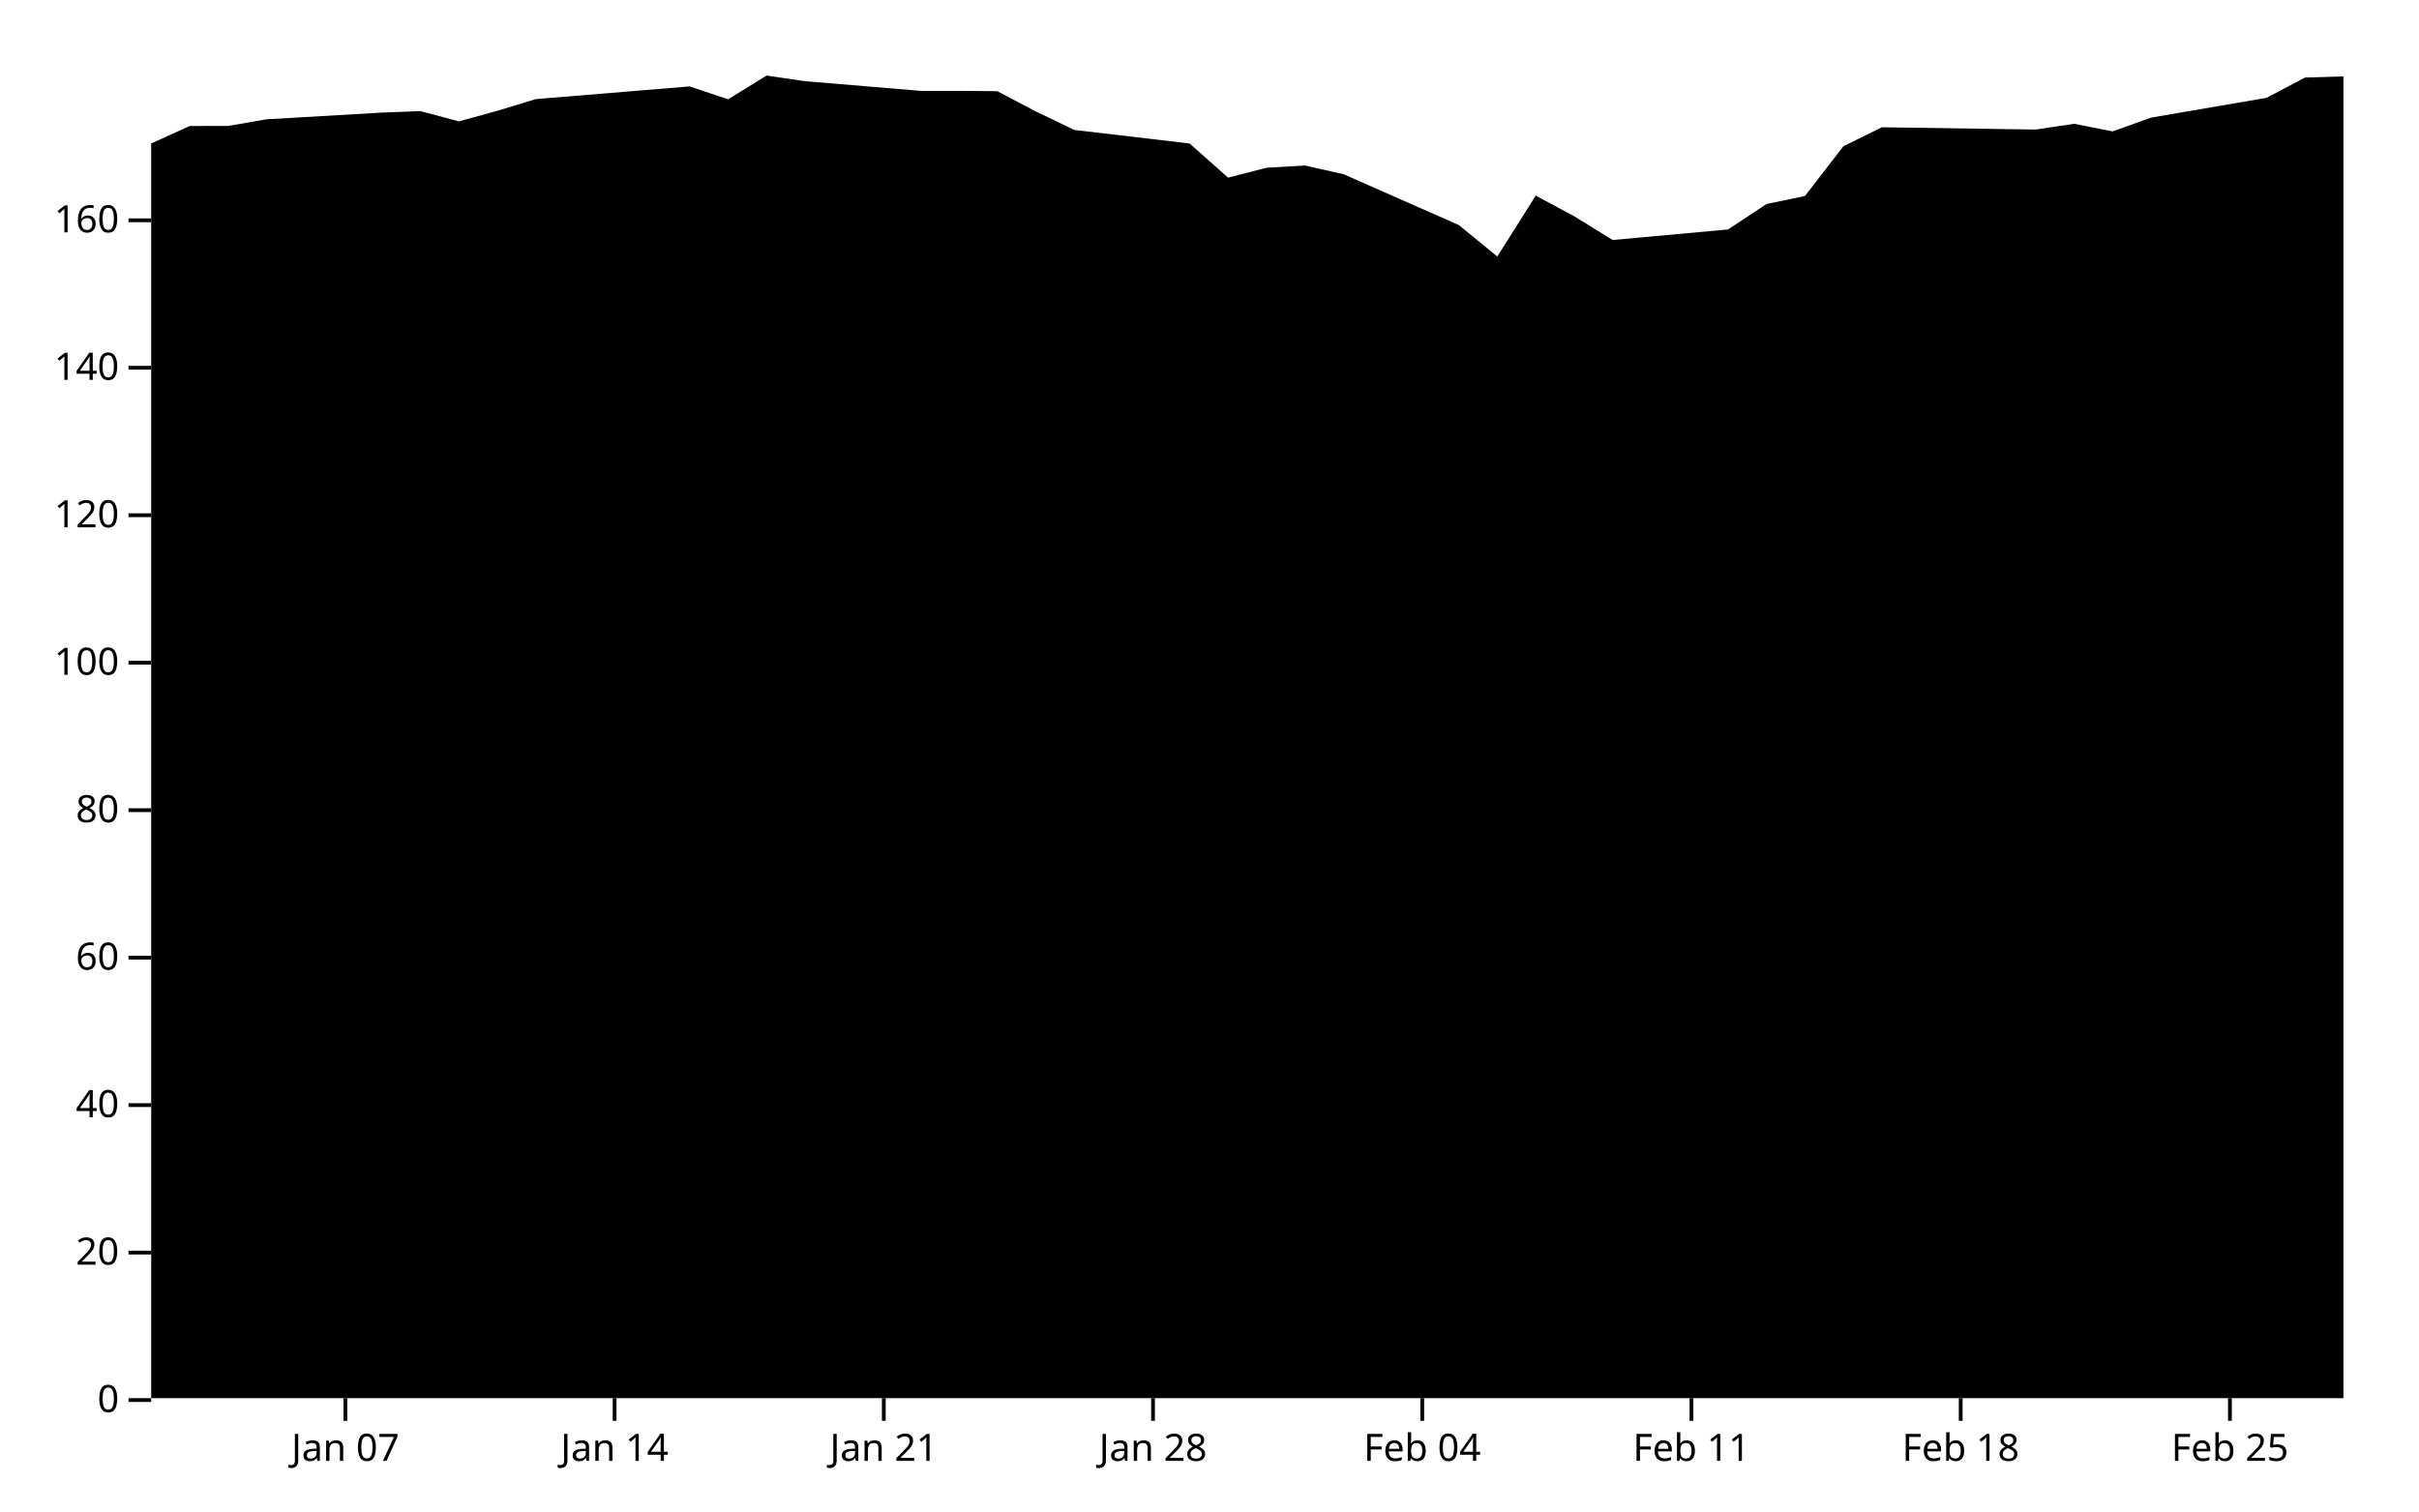
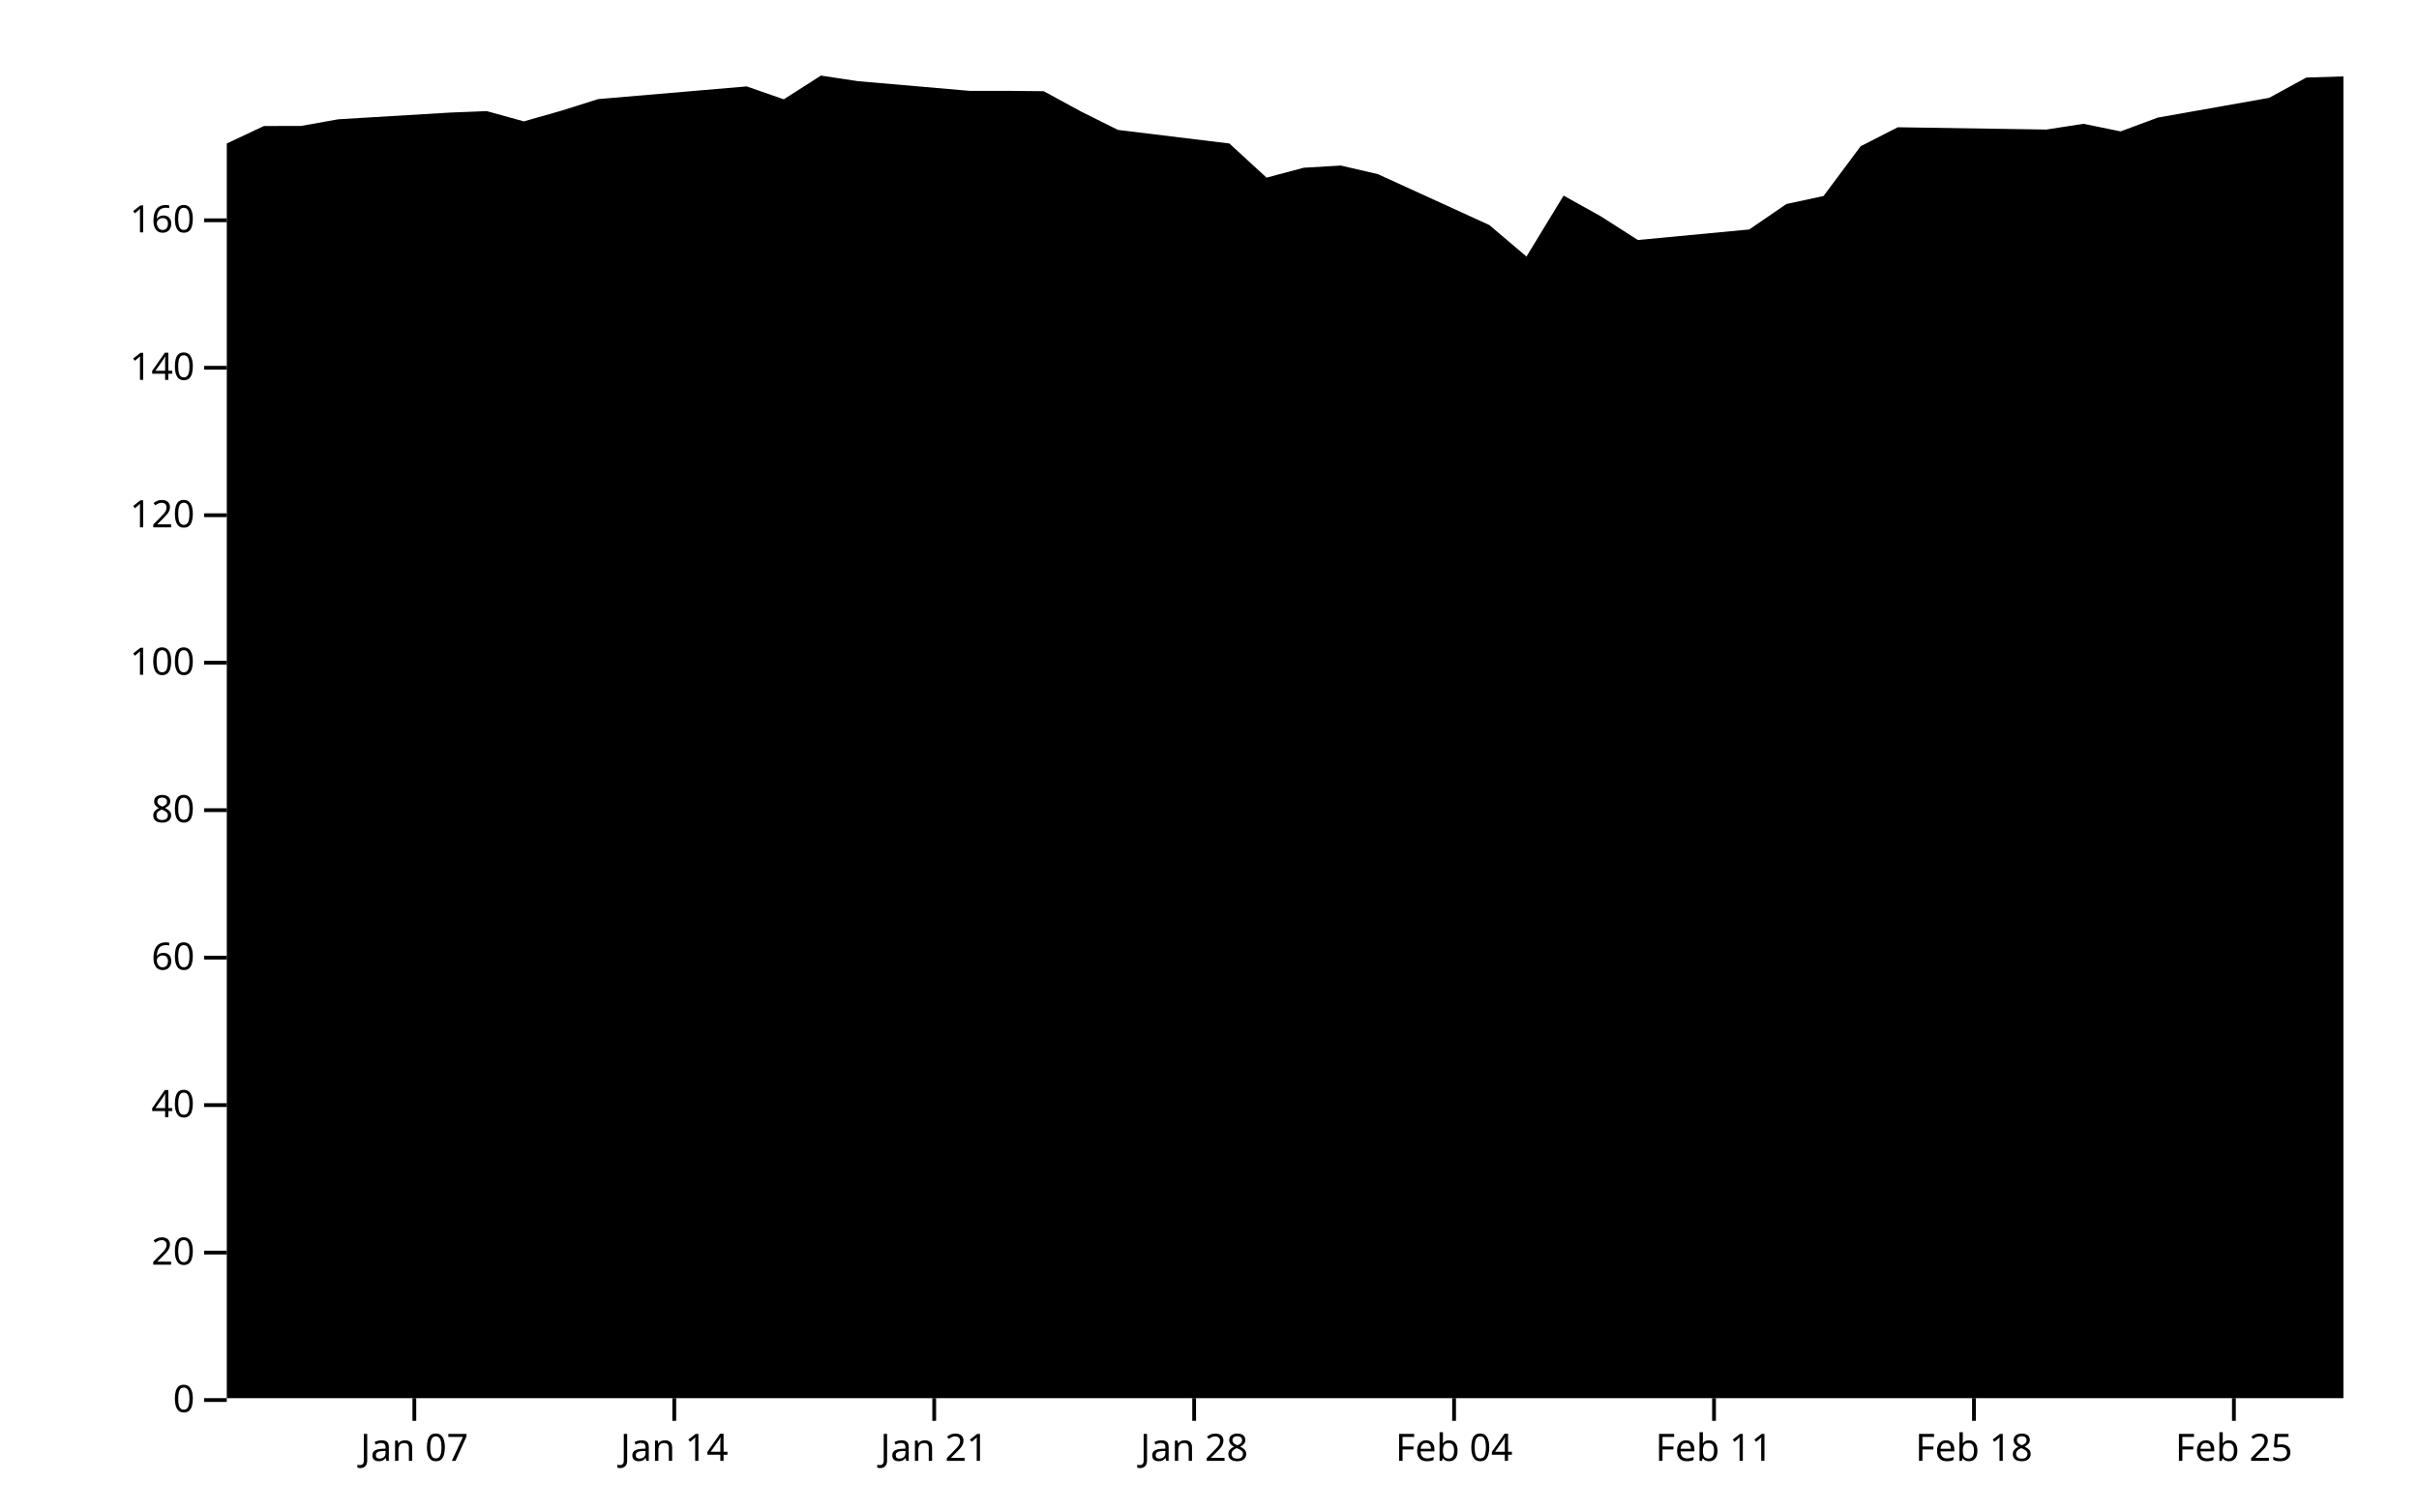
<svg xmlns="http://www.w3.org/2000/svg" class="plot" fill="currentColor" font-family="system-ui, sans-serif" font-size="10" text-anchor="middle" width="640" height="400" viewBox="0 0 640 400">
  <style>
    .plot {
      display: block;
      background: white;
      height: auto;
      height: intrinsic;
      max-width: 100%;
    }

    .plot text,
    .plot tspan {
      white-space: pre;
    }
  </style>
  <g aria-label="y-axis tick" fill="none" stroke="currentColor" transform="translate(0,0.5)">
-     <path transform="translate(40,370)" d="M0,0L-6,0" />
-     <path transform="translate(40,330.9745)" d="M0,0L-6,0" />
-     <path transform="translate(40,291.949)" d="M0,0L-6,0" />
-     <path transform="translate(40,252.9236)" d="M0,0L-6,0" />
-     <path transform="translate(40,213.8981)" d="M0,0L-6,0" />
-     <path transform="translate(40,174.8726)" d="M0,0L-6,0" />
-     <path transform="translate(40,135.8471)" d="M0,0L-6,0" />
-     <path transform="translate(40,96.82165)" d="M0,0L-6,0" />
-     <path transform="translate(40,57.79617)" d="M0,0L-6,0" />
+     <path transform="translate(60,370)" d="M0,0L-6,0" />
+     <path transform="translate(60,330.9745)" d="M0,0L-6,0" />
+     <path transform="translate(60,291.949)" d="M0,0L-6,0" />
+     <path transform="translate(60,252.9236)" d="M0,0L-6,0" />
+     <path transform="translate(60,213.8981)" d="M0,0L-6,0" />
+     <path transform="translate(60,174.8726)" d="M0,0L-6,0" />
+     <path transform="translate(60,135.8471)" d="M0,0L-6,0" />
+     <path transform="translate(60,96.82165)" d="M0,0L-6,0" />
+     <path transform="translate(60,57.79617)" d="M0,0L-6,0" />
  </g>
  <g aria-label="y-axis tick label" text-anchor="end" font-variant="tabular-nums" transform="translate(-8.5,0.5)">
-     <text y="0.32em" transform="translate(40,370)">0</text>
-     <text y="0.32em" transform="translate(40,330.9745)">20</text>
-     <text y="0.32em" transform="translate(40,291.949)">40</text>
-     <text y="0.32em" transform="translate(40,252.9236)">60</text>
-     <text y="0.32em" transform="translate(40,213.8981)">80</text>
-     <text y="0.32em" transform="translate(40,174.8726)">100</text>
-     <text y="0.32em" transform="translate(40,135.8471)">120</text>
-     <text y="0.32em" transform="translate(40,96.82165)">140</text>
-     <text y="0.32em" transform="translate(40,57.79617)">160</text>
+     <text y="0.32em" transform="translate(60,370)">0</text>
+     <text y="0.32em" transform="translate(60,330.9745)">20</text>
+     <text y="0.32em" transform="translate(60,291.949)">40</text>
+     <text y="0.32em" transform="translate(60,252.9236)">60</text>
+     <text y="0.32em" transform="translate(60,213.8981)">80</text>
+     <text y="0.32em" transform="translate(60,174.8726)">100</text>
+     <text y="0.32em" transform="translate(60,135.8471)">120</text>
+     <text y="0.32em" transform="translate(60,96.82165)">140</text>
+     <text y="0.32em" transform="translate(60,57.79617)">160</text>
  </g>
  <g aria-label="x-axis tick" fill="none" stroke="currentColor" transform="translate(0.5,0)">
-     <path transform="translate(90.87719,370)" d="M0,0L0,6" />
-     <path transform="translate(162.1053,370)" d="M0,0L0,6" />
-     <path transform="translate(233.3333,370)" d="M0,0L0,6" />
-     <path transform="translate(304.5614,370)" d="M0,0L0,6" />
-     <path transform="translate(375.7895,370)" d="M0,0L0,6" />
-     <path transform="translate(447.0175,370)" d="M0,0L0,6" />
-     <path transform="translate(518.2456,370)" d="M0,0L0,6" />
-     <path transform="translate(589.4737,370)" d="M0,0L0,6" />
+     <path transform="translate(109.1228,370)" d="M0,0L0,6" />
+     <path transform="translate(177.8947,370)" d="M0,0L0,6" />
+     <path transform="translate(246.6667,370)" d="M0,0L0,6" />
+     <path transform="translate(315.4386,370)" d="M0,0L0,6" />
+     <path transform="translate(384.2105,370)" d="M0,0L0,6" />
+     <path transform="translate(452.9825,370)" d="M0,0L0,6" />
+     <path transform="translate(521.7544,370)" d="M0,0L0,6" />
+     <path transform="translate(590.5263,370)" d="M0,0L0,6" />
  </g>
  <g aria-label="x-axis tick label" font-variant="tabular-nums" transform="translate(0.5,9.5)">
-     <text y="0.71em" transform="translate(90.87719,370)">Jan 07</text>
-     <text y="0.71em" transform="translate(162.1053,370)">Jan 14</text>
-     <text y="0.71em" transform="translate(233.3333,370)">Jan 21</text>
-     <text y="0.71em" transform="translate(304.5614,370)">Jan 28</text>
-     <text y="0.71em" transform="translate(375.7895,370)">Feb 04</text>
-     <text y="0.71em" transform="translate(447.0175,370)">Feb 11</text>
-     <text y="0.71em" transform="translate(518.2456,370)">Feb 18</text>
-     <text y="0.71em" transform="translate(589.4737,370)">Feb 25</text>
+     <text y="0.71em" transform="translate(109.1228,370)">Jan 07</text>
+     <text y="0.71em" transform="translate(177.8947,370)">Jan 14</text>
+     <text y="0.71em" transform="translate(246.6667,370)">Jan 21</text>
+     <text y="0.71em" transform="translate(315.4386,370)">Jan 28</text>
+     <text y="0.71em" transform="translate(384.2105,370)">Feb 04</text>
+     <text y="0.71em" transform="translate(452.9825,370)">Feb 11</text>
+     <text y="0.71em" transform="translate(521.7544,370)">Feb 18</text>
+     <text y="0.71em" transform="translate(590.5263,370)">Feb 25</text>
  </g>
  <g aria-label="area">
-     <path d="M40,37.971L50.175,33.347L60.351,33.327L70.526,31.571L101.053,29.795L111.228,29.405L121.404,32.117L131.579,29.327L141.754,26.225L182.456,22.868L192.632,26.283L202.807,20L212.982,21.483L243.509,24.039L253.684,24.039L263.86,24.137L274.035,29.483L284.211,34.381L314.737,37.971L324.912,47.006L335.088,44.391L345.263,43.806L355.439,46.089L385.965,59.552L396.14,67.884L406.316,51.767L416.491,57.23L426.667,63.513L457.193,60.723L467.368,53.991L477.544,51.864L487.719,38.693L497.895,33.678L538.596,34.283L548.772,32.761L558.947,34.771L569.123,31.122L599.649,25.893L609.825,20.527L620,20.215L620,370L609.825,370L599.649,370L569.123,370L558.947,370L548.772,370L538.596,370L497.895,370L487.719,370L477.544,370L467.368,370L457.193,370L426.667,370L416.491,370L406.316,370L396.14,370L385.965,370L355.439,370L345.263,370L335.088,370L324.912,370L314.737,370L284.211,370L274.035,370L263.86,370L253.684,370L243.509,370L212.982,370L202.807,370L192.632,370L182.456,370L141.754,370L131.579,370L121.404,370L111.228,370L101.053,370L70.526,370L60.351,370L50.175,370L40,370Z" />
+     <path d="M60,37.971L69.825,33.347L79.649,33.327L89.474,31.571L118.947,29.795L128.772,29.405L138.596,32.117L148.421,29.327L158.246,26.225L197.544,22.868L207.368,26.283L217.193,20L227.018,21.483L256.491,24.039L266.316,24.039L276.14,24.137L285.965,29.483L295.789,34.381L325.263,37.971L335.088,47.006L344.912,44.391L354.737,43.806L364.561,46.089L394.035,59.552L403.86,67.884L413.684,51.767L423.509,57.23L433.333,63.513L462.807,60.723L472.632,53.991L482.456,51.864L492.281,38.693L502.105,33.678L541.404,34.283L551.228,32.761L561.053,34.771L570.877,31.122L600.351,25.893L610.175,20.527L620,20.215L620,370L610.175,370L600.351,370L570.877,370L561.053,370L551.228,370L541.404,370L502.105,370L492.281,370L482.456,370L472.632,370L462.807,370L433.333,370L423.509,370L413.684,370L403.86,370L394.035,370L364.561,370L354.737,370L344.912,370L335.088,370L325.263,370L295.789,370L285.965,370L276.14,370L266.316,370L256.491,370L227.018,370L217.193,370L207.368,370L197.544,370L158.246,370L148.421,370L138.596,370L128.772,370L118.947,370L89.474,370L79.649,370L69.825,370L60,370Z" />
  </g>
</svg>
